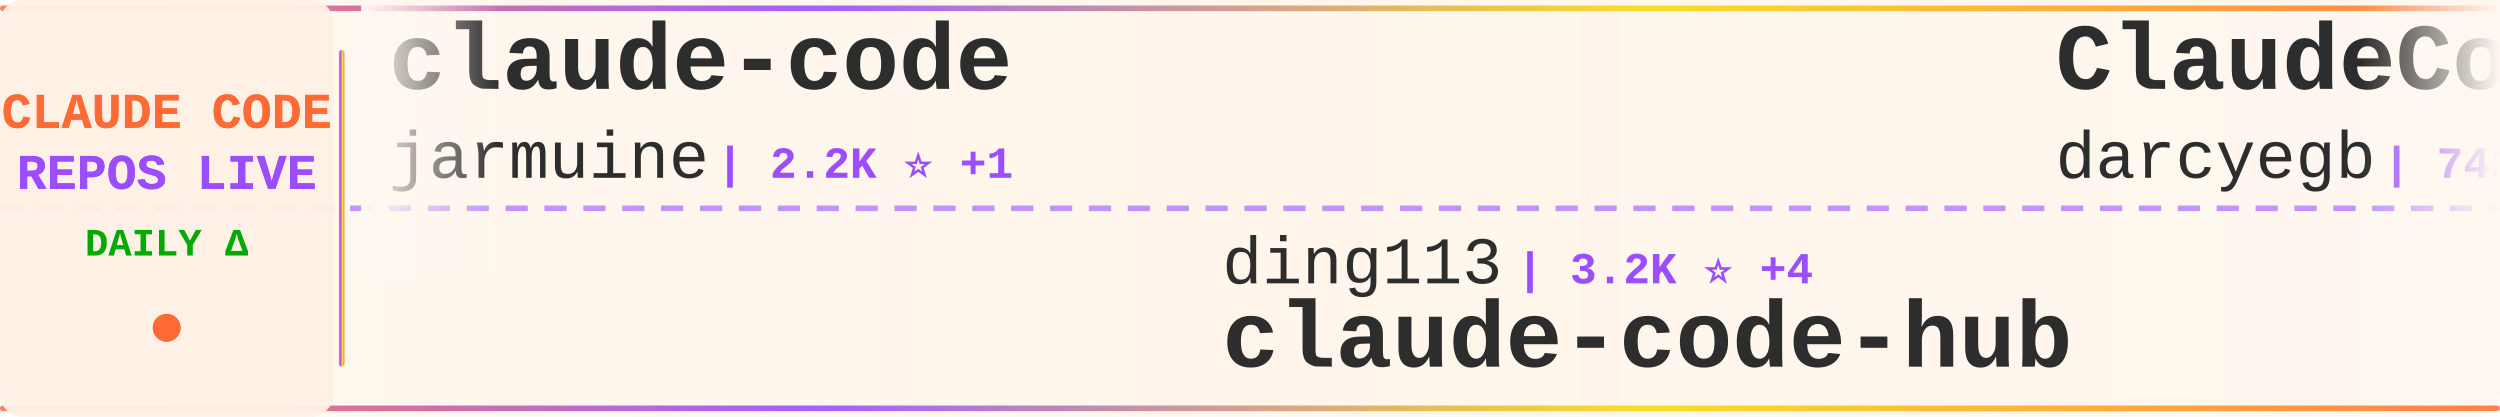
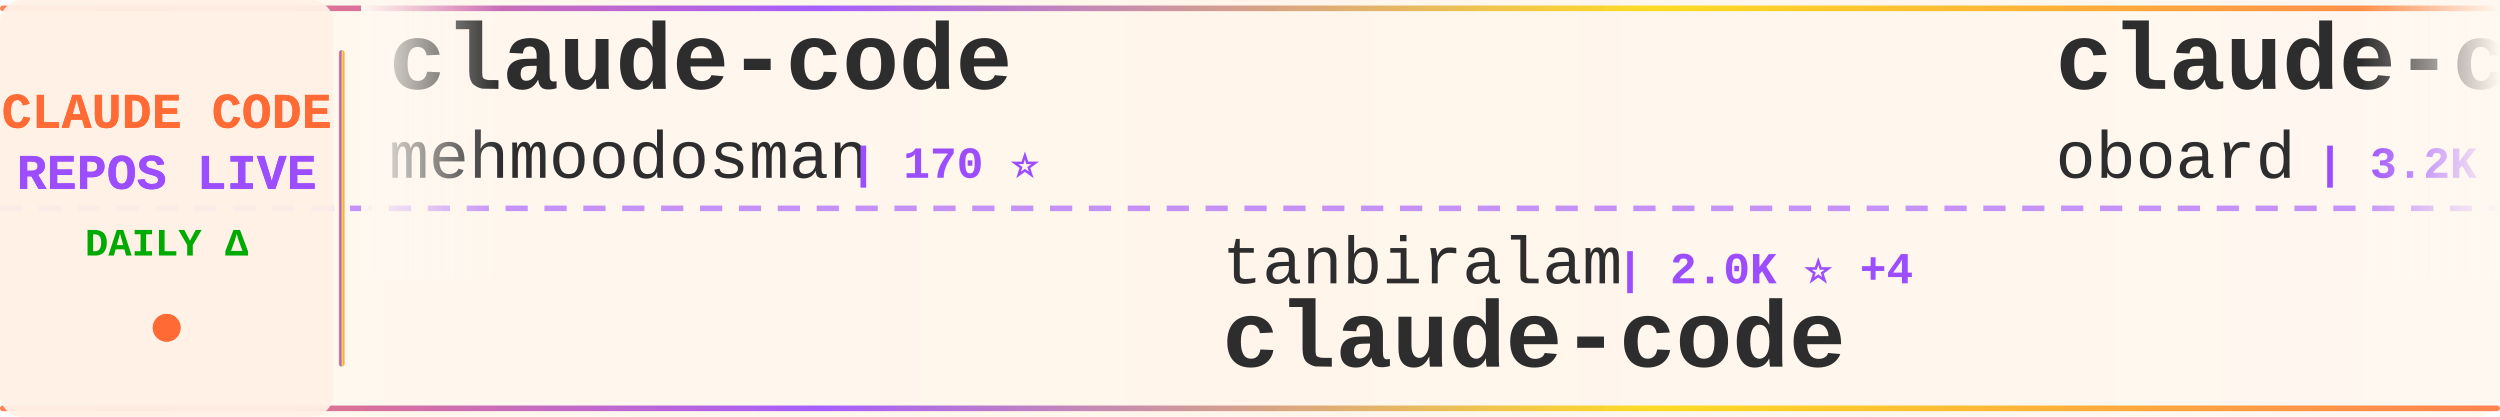
<svg xmlns="http://www.w3.org/2000/svg" width="900" height="150">
  <defs>
    <linearGradient id="tickerBg" x1="0%" y1="0%" x2="100%" y2="0%">
      <stop offset="0%" style="stop-color:#fff8f0;stop-opacity:0.98" />
      <stop offset="50%" style="stop-color:#fff5eb;stop-opacity:1" />
      <stop offset="100%" style="stop-color:#fff8f0;stop-opacity:0.98" />
    </linearGradient>
    <linearGradient id="borderGrad" x1="0%" y1="0%" x2="100%" y2="0%">
      <stop offset="0%" style="stop-color:#FF6B35;stop-opacity:0.85">
        <animate attributeName="stop-opacity" values="0.85;1;0.85" dur="2s" repeatCount="indefinite" />
      </stop>
      <stop offset="33%" style="stop-color:#9C4EFF;stop-opacity:0.9">
        <animate attributeName="stop-opacity" values="0.9;1;0.9" dur="2.2s" repeatCount="indefinite" />
      </stop>
      <stop offset="66%" style="stop-color:#FFD700;stop-opacity:0.85">
        <animate attributeName="stop-opacity" values="0.85;1;0.85" dur="1.8s" repeatCount="indefinite" />
      </stop>
      <stop offset="100%" style="stop-color:#FF6B35;stop-opacity:0.85">
        <animate attributeName="stop-opacity" values="0.85;1;0.85" dur="2s" repeatCount="indefinite" />
      </stop>
    </linearGradient>
    <filter id="textGlow">
      <feGaussianBlur stdDeviation="0.15" result="coloredBlur" />
      <feMerge>
        <feMergeNode in="coloredBlur" />
        <feMergeNode in="SourceGraphic" />
      </feMerge>
    </filter>
    <filter id="metricGlow">
      <feGaussianBlur stdDeviation="0.2" result="coloredBlur" />
      <feMerge>
        <feMergeNode in="coloredBlur" />
        <feMergeNode in="SourceGraphic" />
      </feMerge>
    </filter>
    <linearGradient id="leftFade" x1="0%" y1="0%" x2="100%" y2="0%">
      <stop offset="0%" style="stop-color:#fff8f0;stop-opacity:1" />
      <stop offset="100%" style="stop-color:#fff8f0;stop-opacity:0" />
    </linearGradient>
    <linearGradient id="rightFade" x1="0%" y1="0%" x2="100%" y2="0%">
      <stop offset="0%" style="stop-color:#fff8f0;stop-opacity:0" />
      <stop offset="100%" style="stop-color:#fff8f0;stop-opacity:1" />
    </linearGradient>
  </defs>
  <rect width="900" height="150" fill="url(#tickerBg)" rx="8" />
  <rect x="0" y="2" width="900" height="2" fill="url(#borderGrad)" rx="1" />
  <rect x="0" y="146" width="900" height="2" fill="url(#borderGrad)" rx="1" />
  <line x1="0" y1="75" x2="900" y2="75" stroke="#9C4EFF" stroke-width="2" stroke-dasharray="8 6" opacity="0.6" />
  <rect x="0" y="0" width="120" height="150" fill="#fff0e6" opacity="0.95" rx="8" />
  <text x="60" y="46" font-family="'Courier New', monospace" font-size="18" font-weight="bold" fill="#FF6B35" text-anchor="middle" filter="url(#textGlow)">
    CLAUDE CODE
  </text>
  <text x="60" y="68" font-family="'Courier New', monospace" font-size="18" font-weight="bold" fill="#9C4EFF" text-anchor="middle" filter="url(#textGlow)">
    REPOS LIVE
  </text>
  <text x="60" y="92" font-family="'Courier New', monospace" font-size="14" font-weight="bold" fill="#00aa00" text-anchor="middle">
    DAILY Δ
  </text>
  <circle cx="60" cy="118" r="5" fill="#FF6B35" filter="url(#metricGlow)">
    <animate attributeName="r" values="4;6;4" dur="1.5s" repeatCount="indefinite" />
    <animate attributeName="opacity" values="0.6;1;0.6" dur="1.5s" repeatCount="indefinite" />
  </circle>
  <rect x="122" y="18" width="2" height="114" fill="url(#borderGrad)" rx="1" />
  <clipPath id="tickerClip">
    <rect x="130" y="0" width="770" height="150" />
  </clipPath>
  <g clip-path="url(#tickerClip)">
    <g id="tickerItems">
      <animateTransform attributeName="transform" attributeType="XML" type="translate" from="0 0" to="-3000 0" dur="54s" repeatCount="indefinite" />
      <g transform="translate(0, 0)">
        <text x="140" y="32" font-family="'Courier New', monospace" font-size="34" font-weight="bold" fill="#2d2d2d">claude-code</text>
-         <text x="140" y="64" font-family="'Courier New', monospace" font-size="24" font-weight="normal" fill="#2d2d2d" opacity="1.0">jarmuine</text>
-         <text x="258" y="64" font-family="'Courier New', monospace" font-size="16" font-weight="bold" fill="#9C4EFF"> | 2.2K ⭐ +1</text>
+         <text x="140" y="64" font-family="'Courier New', monospace" font-size="24" font-weight="normal" fill="#2d2d2d" opacity="1.0">mehmoodosman</text>
+         <text x="306" y="64" font-family="'Courier New', monospace" font-size="16" font-weight="bold" fill="#9C4EFF"> | 170 ⭐</text>
      </g>
      <g transform="translate(300, 0)">
-         <text x="140" y="102" font-family="'Courier New', monospace" font-size="24" font-weight="normal" fill="#2d2d2d" opacity="1.0">ding113</text>
-         <text x="246" y="102" font-family="'Courier New', monospace" font-size="16" font-weight="bold" fill="#9C4EFF"> | 3.2K ⭐ +4</text>
-         <text x="140" y="132" font-family="'Courier New', monospace" font-size="34" font-weight="bold" fill="#2d2d2d">claude-code-hub</text>
+         <text x="140" y="102" font-family="'Courier New', monospace" font-size="24" font-weight="normal" fill="#2d2d2d" opacity="1.0">tanbiralam</text>
+         <text x="282" y="102" font-family="'Courier New', monospace" font-size="16" font-weight="bold" fill="#9C4EFF"> | 2.0K ⭐ +4</text>
+         <text x="140" y="132" font-family="'Courier New', monospace" font-size="34" font-weight="bold" fill="#2d2d2d">claude-code</text>
      </g>
      <g transform="translate(600, 0)">
-         <text x="140" y="32" font-family="'Courier New', monospace" font-size="34" font-weight="bold" fill="#2d2d2d">ClaudeCodeAgents</text>
-         <text x="140" y="64" font-family="'Courier New', monospace" font-size="24" font-weight="normal" fill="#2d2d2d" opacity="1.0">darcyegb</text>
-         <text x="258" y="64" font-family="'Courier New', monospace" font-size="16" font-weight="bold" fill="#9C4EFF"> | 742 ⭐</text>
+         <text x="140" y="32" font-family="'Courier New', monospace" font-size="34" font-weight="bold" fill="#2d2d2d">claude-code-rev</text>
+         <text x="140" y="64" font-family="'Courier New', monospace" font-size="24" font-weight="normal" fill="#2d2d2d" opacity="1.0">oboard</text>
+         <text x="234" y="64" font-family="'Courier New', monospace" font-size="16" font-weight="bold" fill="#9C4EFF"> | 3.2K ⭐ +2</text>
      </g>
      <g transform="translate(900, 0)">
-         <text x="140" y="102" font-family="'Courier New', monospace" font-size="24" font-weight="normal" fill="#2d2d2d" opacity="1.0">diet103</text>
-         <text x="246" y="102" font-family="'Courier New', monospace" font-size="16" font-weight="bold" fill="#9C4EFF"> | 9.7K ⭐</text>
-         <text x="140" y="132" font-family="'Courier New', monospace" font-size="34" font-weight="bold" fill="#2d2d2d">claude-code-infrastructu...</text>
+         <text x="140" y="102" font-family="'Courier New', monospace" font-size="24" font-weight="normal" fill="#2d2d2d" opacity="1.0">ChinaSiro</text>
+         <text x="270" y="102" font-family="'Courier New', monospace" font-size="16" font-weight="bold" fill="#9C4EFF"> | 9.5K ⭐ +4</text>
+         <text x="140" y="132" font-family="'Courier New', monospace" font-size="34" font-weight="bold" fill="#2d2d2d">claude-code-sourcemap</text>
      </g>
      <g transform="translate(1200, 0)">
-         <text x="140" y="32" font-family="'Courier New', monospace" font-size="34" font-weight="bold" fill="#2d2d2d">my-claude-code-setup</text>
-         <text x="140" y="64" font-family="'Courier New', monospace" font-size="24" font-weight="normal" fill="#2d2d2d" opacity="1.0">centminmod</text>
-         <text x="282" y="64" font-family="'Courier New', monospace" font-size="16" font-weight="bold" fill="#9C4EFF"> | 2.5K ⭐ +10</text>
+         <text x="140" y="32" font-family="'Courier New', monospace" font-size="34" font-weight="bold" fill="#2d2d2d">oh-my-claudecode</text>
+         <text x="140" y="64" font-family="'Courier New', monospace" font-size="24" font-weight="normal" fill="#2d2d2d" opacity="1.0">Yeachan-Heo</text>
+         <text x="294" y="64" font-family="'Courier New', monospace" font-size="16" font-weight="bold" fill="#9C4EFF"> | 37.4K ⭐ +37</text>
      </g>
      <g transform="translate(1500, 0)">
-         <text x="140" y="102" font-family="'Courier New', monospace" font-size="24" font-weight="normal" fill="#2d2d2d" opacity="1.0">KPR111</text>
-         <text x="234" y="102" font-family="'Courier New', monospace" font-size="16" font-weight="bold" fill="#9C4EFF"> | 18 ⭐</text>
-         <text x="140" y="132" font-family="'Courier New', monospace" font-size="34" font-weight="bold" fill="#2d2d2d">Claude-Code</text>
+         <text x="140" y="102" font-family="'Courier New', monospace" font-size="24" font-weight="normal" fill="#2d2d2d" opacity="1.0">yasasbanukaofficial</text>
+         <text x="390" y="102" font-family="'Courier New', monospace" font-size="16" font-weight="bold" fill="#9C4EFF"> | 3.6K ⭐ +5</text>
+         <text x="140" y="132" font-family="'Courier New', monospace" font-size="34" font-weight="bold" fill="#2d2d2d">claude-code</text>
      </g>
      <g transform="translate(1800, 0)">
-         <text x="140" y="32" font-family="'Courier New', monospace" font-size="34" font-weight="bold" fill="#2d2d2d">claude-code-source</text>
-         <text x="140" y="64" font-family="'Courier New', monospace" font-size="24" font-weight="normal" fill="#2d2d2d" opacity="1.0">AprilNEA</text>
-         <text x="258" y="64" font-family="'Courier New', monospace" font-size="16" font-weight="bold" fill="#9C4EFF"> | 387 ⭐</text>
+         <text x="140" y="32" font-family="'Courier New', monospace" font-size="34" font-weight="bold" fill="#2d2d2d">claude-code</text>
+         <text x="140" y="64" font-family="'Courier New', monospace" font-size="24" font-weight="normal" fill="#2d2d2d" opacity="1.0">Tinkeringg-Lab</text>
+         <text x="330" y="64" font-family="'Courier New', monospace" font-size="16" font-weight="bold" fill="#9C4EFF"> | 209 ⭐</text>
      </g>
      <g transform="translate(2100, 0)">
-         <text x="140" y="102" font-family="'Courier New', monospace" font-size="24" font-weight="normal" fill="#2d2d2d" opacity="1.0">alex000kim</text>
-         <text x="282" y="102" font-family="'Courier New', monospace" font-size="16" font-weight="bold" fill="#9C4EFF"> | 230 ⭐</text>
-         <text x="140" y="132" font-family="'Courier New', monospace" font-size="34" font-weight="bold" fill="#2d2d2d">claude-code</text>
+         <text x="140" y="102" font-family="'Courier New', monospace" font-size="24" font-weight="normal" fill="#2d2d2d" opacity="1.0">https-deeplearning-ai</text>
+         <text x="414" y="102" font-family="'Courier New', monospace" font-size="16" font-weight="bold" fill="#9C4EFF"> | 533 ⭐</text>
+         <text x="140" y="132" font-family="'Courier New', monospace" font-size="34" font-weight="bold" fill="#2d2d2d">sc-claude-code-files</text>
      </g>
      <g transform="translate(2400, 0)">
-         <text x="140" y="32" font-family="'Courier New', monospace" font-size="34" font-weight="bold" fill="#2d2d2d">awesome-claude-code-suba...</text>
-         <text x="140" y="64" font-family="'Courier New', monospace" font-size="24" font-weight="normal" fill="#2d2d2d" opacity="1.0">VoltAgent</text>
-         <text x="270" y="64" font-family="'Courier New', monospace" font-size="16" font-weight="bold" fill="#9C4EFF"> | 22.8K ⭐ +53</text>
+         <text x="140" y="32" font-family="'Courier New', monospace" font-size="34" font-weight="bold" fill="#2d2d2d">claude-code-local</text>
+         <text x="140" y="64" font-family="'Courier New', monospace" font-size="24" font-weight="normal" fill="#2d2d2d" opacity="1.0">nicedreamzapp</text>
+         <text x="318" y="64" font-family="'Courier New', monospace" font-size="16" font-weight="bold" fill="#9C4EFF"> | 2.9K ⭐ +5</text>
      </g>
      <g transform="translate(2700, 0)">
-         <text x="140" y="102" font-family="'Courier New', monospace" font-size="24" font-weight="normal" fill="#2d2d2d" opacity="1.0">pengchengneo</text>
-         <text x="306" y="102" font-family="'Courier New', monospace" font-size="16" font-weight="bold" fill="#9C4EFF"> | 1.6K ⭐ +5</text>
-         <text x="140" y="132" font-family="'Courier New', monospace" font-size="34" font-weight="bold" fill="#2d2d2d">Claude-Code</text>
+         <text x="140" y="102" font-family="'Courier New', monospace" font-size="24" font-weight="normal" fill="#2d2d2d" opacity="1.0">multica-ai</text>
+         <text x="282" y="102" font-family="'Courier New', monospace" font-size="16" font-weight="bold" fill="#9C4EFF"> | 187.5K ⭐ +413</text>
+         <text x="140" y="132" font-family="'Courier New', monospace" font-size="34" font-weight="bold" fill="#2d2d2d">andrej-karpathy-skills</text>
      </g>
      <g transform="translate(3000, 0)">
        <text x="140" y="32" font-family="'Courier New', monospace" font-size="34" font-weight="bold" fill="#2d2d2d">claude-code</text>
-         <text x="140" y="64" font-family="'Courier New', monospace" font-size="24" font-weight="normal" fill="#2d2d2d" opacity="1.0">jarmuine</text>
-         <text x="258" y="64" font-family="'Courier New', monospace" font-size="16" font-weight="bold" fill="#9C4EFF"> | 2.2K ⭐ +1</text>
+         <text x="140" y="64" font-family="'Courier New', monospace" font-size="24" font-weight="normal" fill="#2d2d2d" opacity="1.0">mehmoodosman</text>
+         <text x="306" y="64" font-family="'Courier New', monospace" font-size="16" font-weight="bold" fill="#9C4EFF"> | 170 ⭐</text>
      </g>
      <g transform="translate(3300, 0)">
-         <text x="140" y="102" font-family="'Courier New', monospace" font-size="24" font-weight="normal" fill="#2d2d2d" opacity="1.0">ding113</text>
-         <text x="246" y="102" font-family="'Courier New', monospace" font-size="16" font-weight="bold" fill="#9C4EFF"> | 3.2K ⭐ +4</text>
-         <text x="140" y="132" font-family="'Courier New', monospace" font-size="34" font-weight="bold" fill="#2d2d2d">claude-code-hub</text>
+         <text x="140" y="102" font-family="'Courier New', monospace" font-size="24" font-weight="normal" fill="#2d2d2d" opacity="1.0">tanbiralam</text>
+         <text x="282" y="102" font-family="'Courier New', monospace" font-size="16" font-weight="bold" fill="#9C4EFF"> | 2.0K ⭐ +4</text>
+         <text x="140" y="132" font-family="'Courier New', monospace" font-size="34" font-weight="bold" fill="#2d2d2d">claude-code</text>
      </g>
      <g transform="translate(3600, 0)">
-         <text x="140" y="32" font-family="'Courier New', monospace" font-size="34" font-weight="bold" fill="#2d2d2d">ClaudeCodeAgents</text>
-         <text x="140" y="64" font-family="'Courier New', monospace" font-size="24" font-weight="normal" fill="#2d2d2d" opacity="1.0">darcyegb</text>
-         <text x="258" y="64" font-family="'Courier New', monospace" font-size="16" font-weight="bold" fill="#9C4EFF"> | 742 ⭐</text>
+         <text x="140" y="32" font-family="'Courier New', monospace" font-size="34" font-weight="bold" fill="#2d2d2d">claude-code-rev</text>
+         <text x="140" y="64" font-family="'Courier New', monospace" font-size="24" font-weight="normal" fill="#2d2d2d" opacity="1.0">oboard</text>
+         <text x="234" y="64" font-family="'Courier New', monospace" font-size="16" font-weight="bold" fill="#9C4EFF"> | 3.2K ⭐ +2</text>
      </g>
      <g transform="translate(3900, 0)">
-         <text x="140" y="102" font-family="'Courier New', monospace" font-size="24" font-weight="normal" fill="#2d2d2d" opacity="1.0">diet103</text>
-         <text x="246" y="102" font-family="'Courier New', monospace" font-size="16" font-weight="bold" fill="#9C4EFF"> | 9.7K ⭐</text>
-         <text x="140" y="132" font-family="'Courier New', monospace" font-size="34" font-weight="bold" fill="#2d2d2d">claude-code-infrastructu...</text>
+         <text x="140" y="102" font-family="'Courier New', monospace" font-size="24" font-weight="normal" fill="#2d2d2d" opacity="1.0">ChinaSiro</text>
+         <text x="270" y="102" font-family="'Courier New', monospace" font-size="16" font-weight="bold" fill="#9C4EFF"> | 9.5K ⭐ +4</text>
+         <text x="140" y="132" font-family="'Courier New', monospace" font-size="34" font-weight="bold" fill="#2d2d2d">claude-code-sourcemap</text>
      </g>
    </g>
  </g>
  <rect x="130" y="0" width="50" height="100" fill="url(#leftFade)" />
  <rect x="850" y="0" width="50" height="100" fill="url(#rightFade)" />
</svg>
